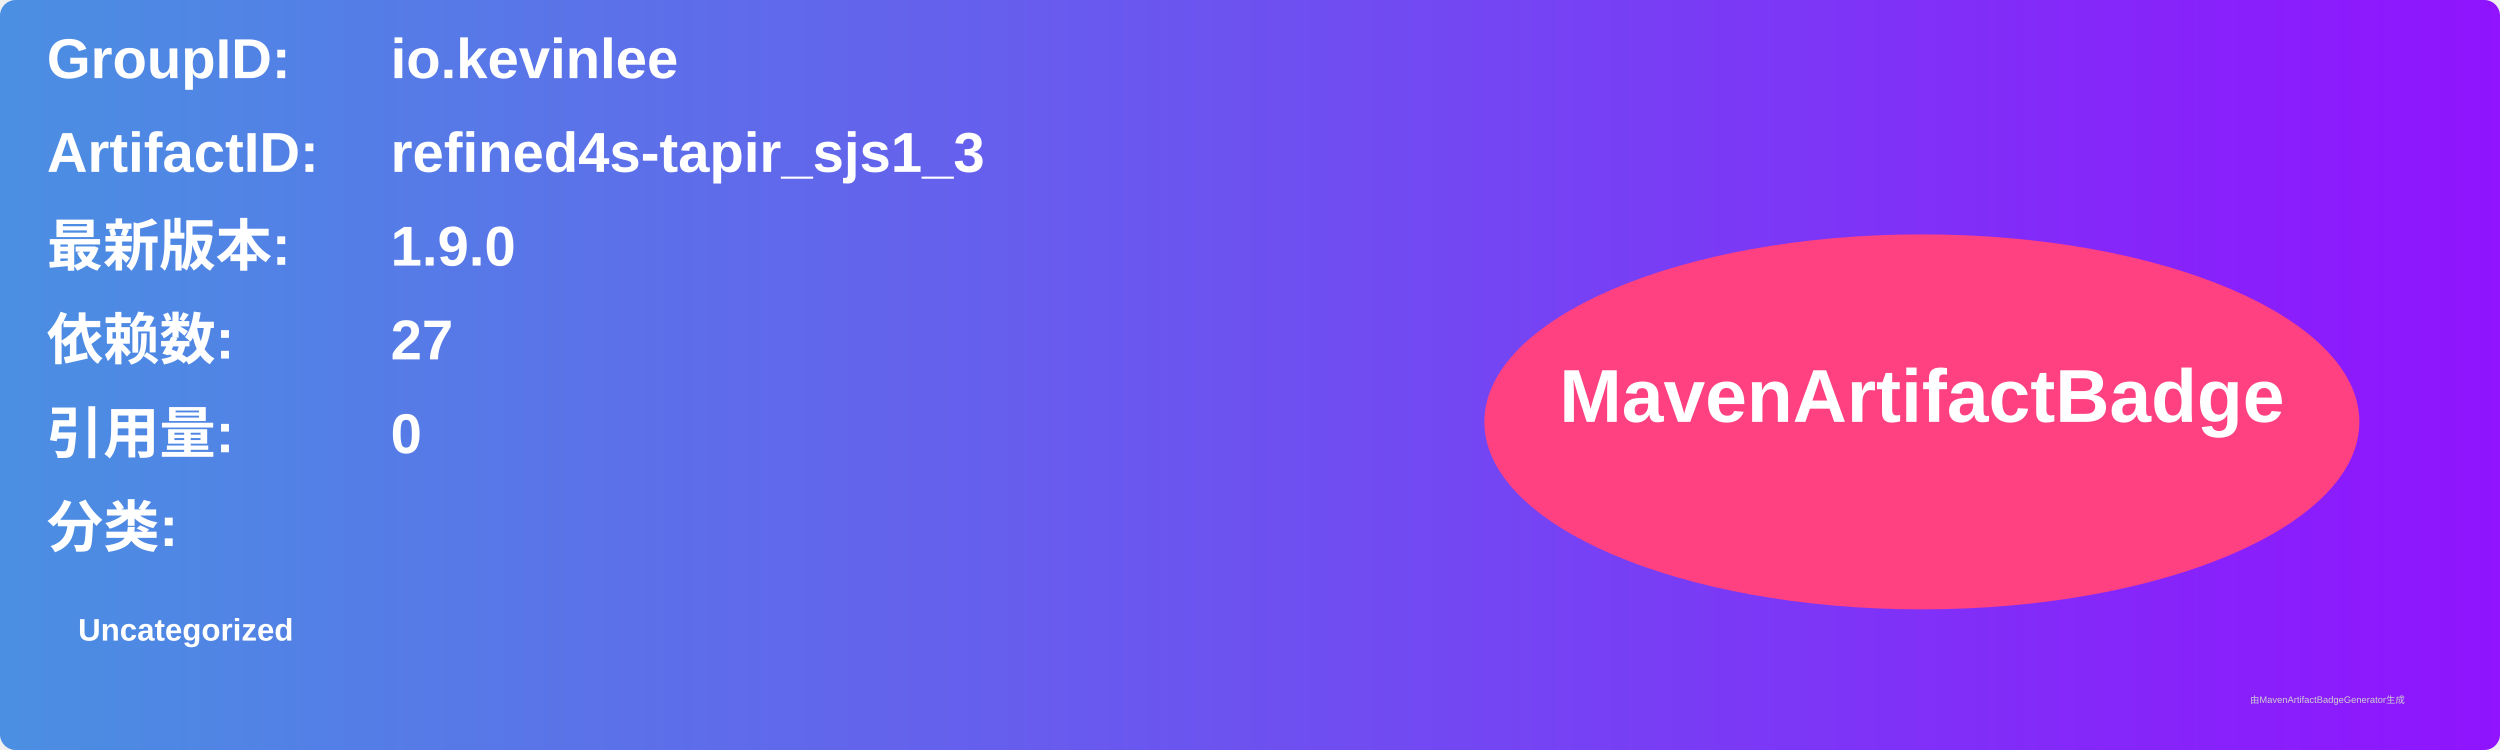
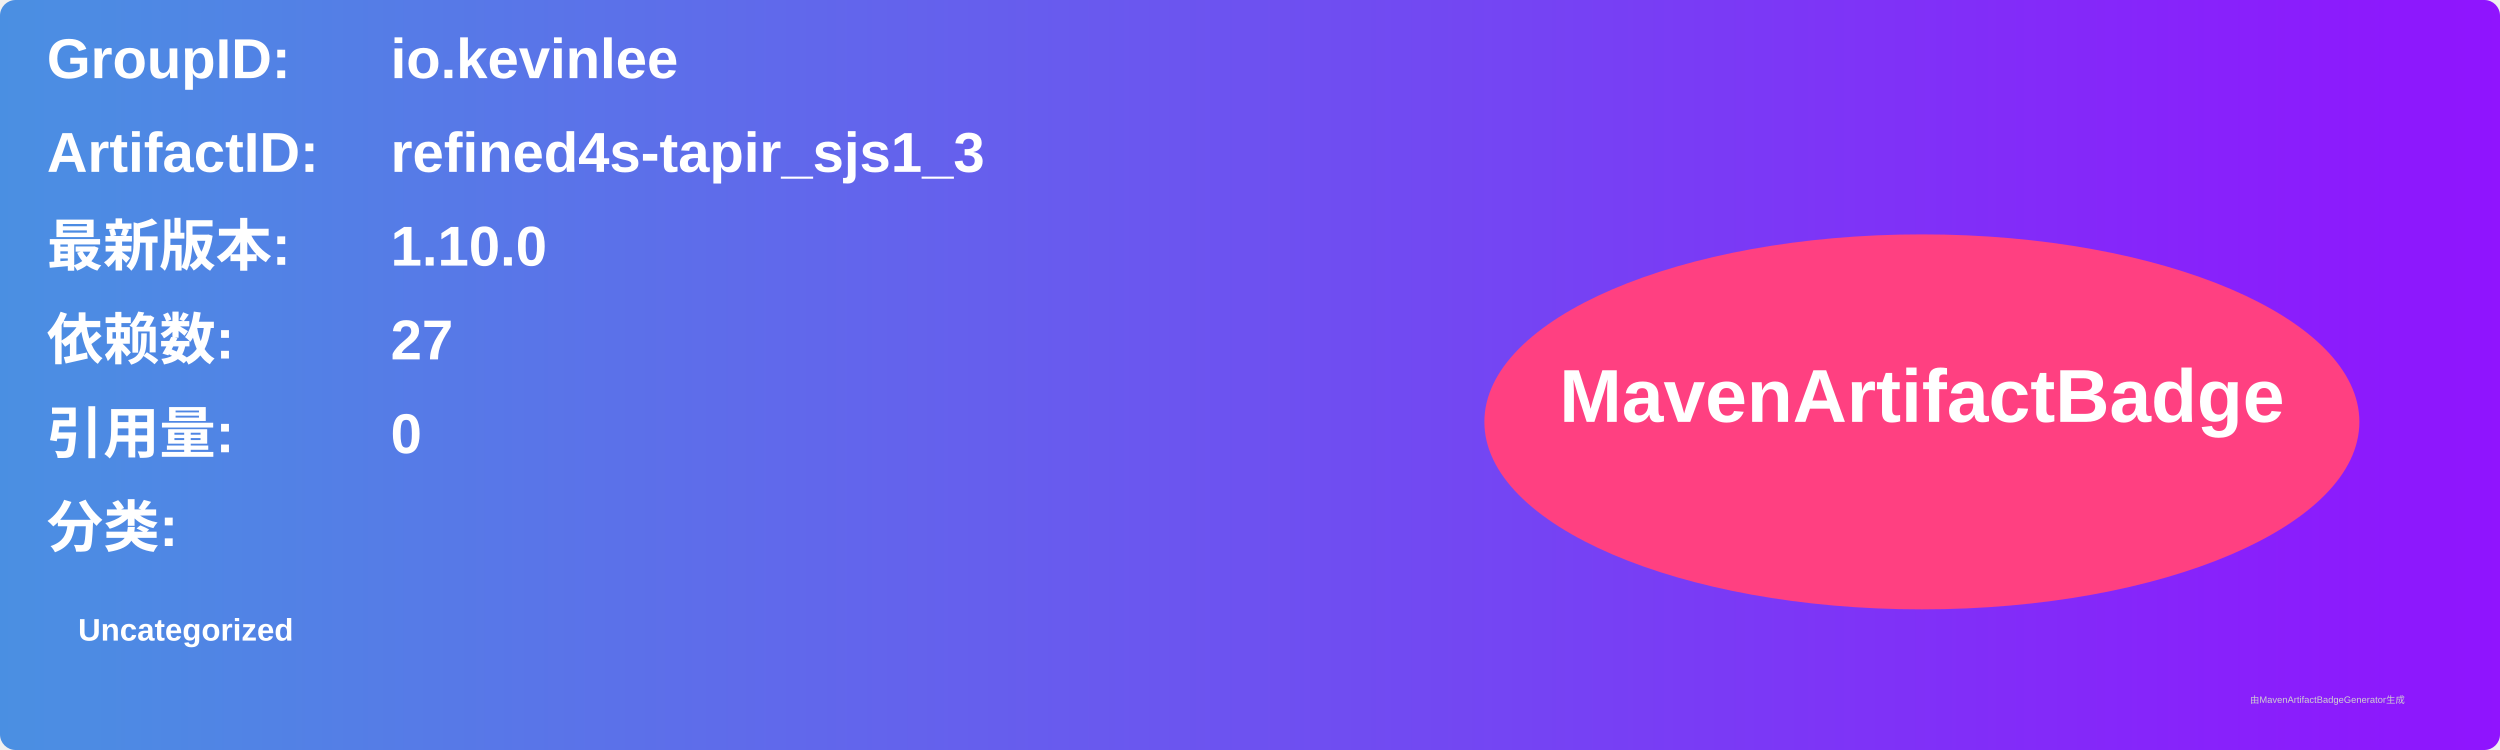
<svg xmlns="http://www.w3.org/2000/svg" width="800" height="240" viewBox="0 0 800 240">
  <linearGradient id="grad" x1="0%" y1="0%" x2="100%" y2="0%">
    <stop offset="0%" stop-color="#4a90e2" />
    <stop offset="100%" stop-color="#9013fe" />
  </linearGradient>
  <rect width="100%" height="100%" rx="5" ry="5" fill="url(#grad)" />
  <g transform="translate(15, 15)">
    <text x="0" y="10" font-family="Arial" font-size="18" fill="white" font-weight="bold" width="260">GroupID:</text>
    <text x="110" y="10" font-family="Arial" font-size="18" fill="white" font-weight="bold" width="460">io.kevinlee</text>
    <text x="0" y="40" font-family="Arial" font-size="18" fill="white" font-weight="bold" width="260">ArtifactID:</text>
    <text x="110" y="40" font-family="Arial" font-size="18" fill="white" font-weight="bold" width="460">refined4s-tapir_sjs1_3</text>
    <text x="0" y="70" font-family="Arial" font-size="18" fill="white" font-weight="bold">最新版本:</text>
    <text x="110" y="70" font-family="Arial" font-size="18" fill="white" font-weight="bold">
-       <tspan font-weight="bold">1.9.0</tspan>
+       <tspan font-weight="bold">1.10.0</tspan>
    </text>
    <text x="0" y="100" font-family="Arial" font-size="18" fill="white" font-weight="bold">依赖数: </text>
    <text x="110" y="100" font-family="Arial" font-size="18" fill="white">
      <tspan font-weight="bold">27</tspan>
    </text>
    <text x="0" y="130" font-family="Arial" font-size="18" fill="white" font-weight="bold">引用量: </text>
    <text x="110" y="130" font-family="Arial" font-size="18" fill="white">
      <tspan font-weight="bold">0</tspan>
    </text>
    <text x="0" y="160" font-family="Arial" font-size="18" fill="white" font-weight="bold">分类:</text>
    <text x="10" y="190" font-family="Arial" font-size="10" fill="white">
      <tspan font-weight="bold">Uncategorized</tspan>
    </text>
    <ellipse cx="600" cy="120" rx="140" ry="60" fill="#ff4081" />
    <text x="600" y="120" text-anchor="middle" font-family="Arial" font-size="24" fill="white" font-weight="bold">MavenArtifactBadge</text>
  </g>
  <text x="720" y="225" font-family="Arial" font-size="3" fill="#d0d0d0">由MavenArtifactBadgeGenerator生成</text>
</svg>
